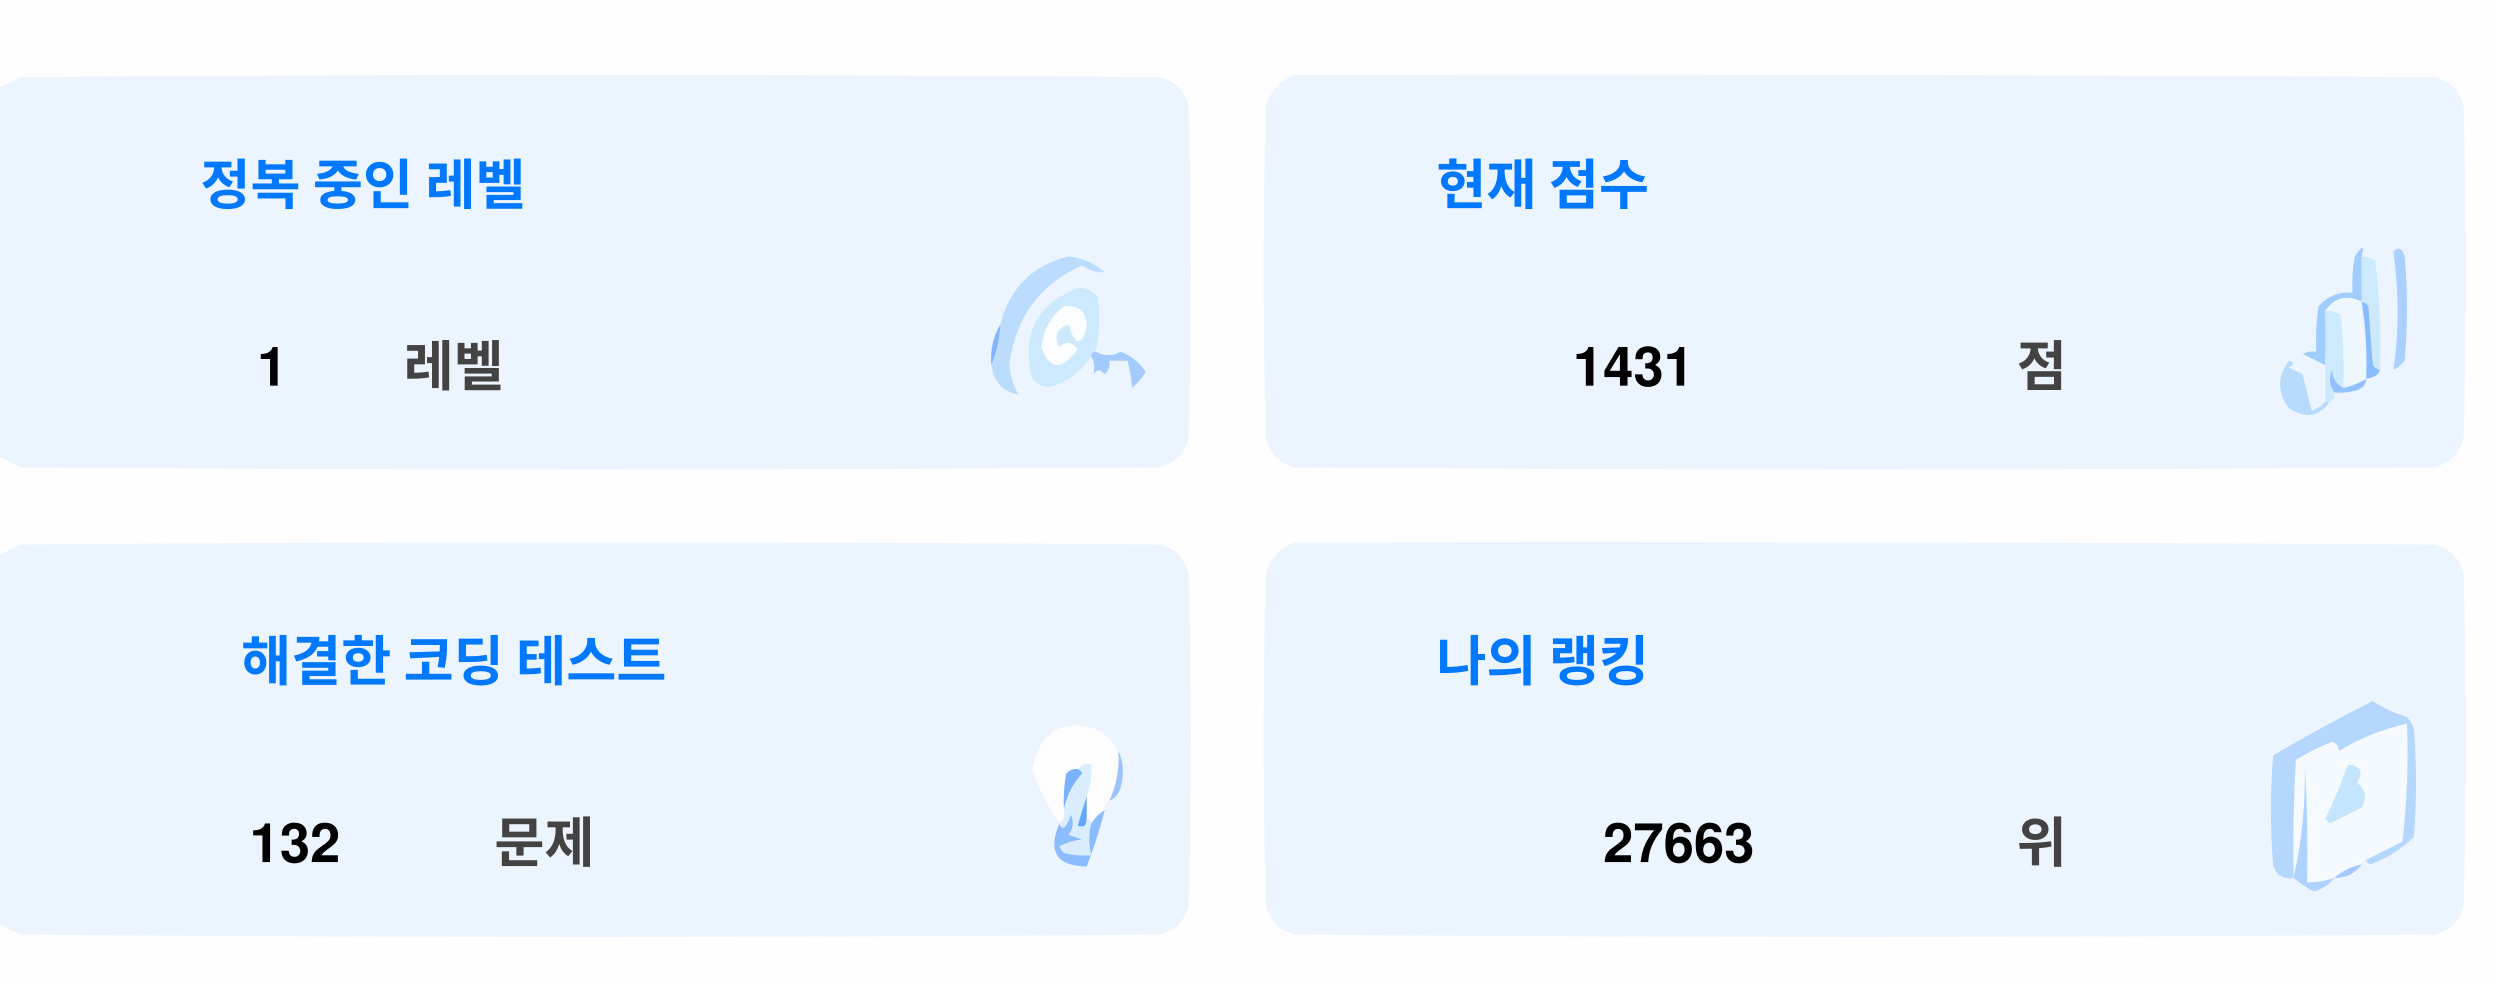
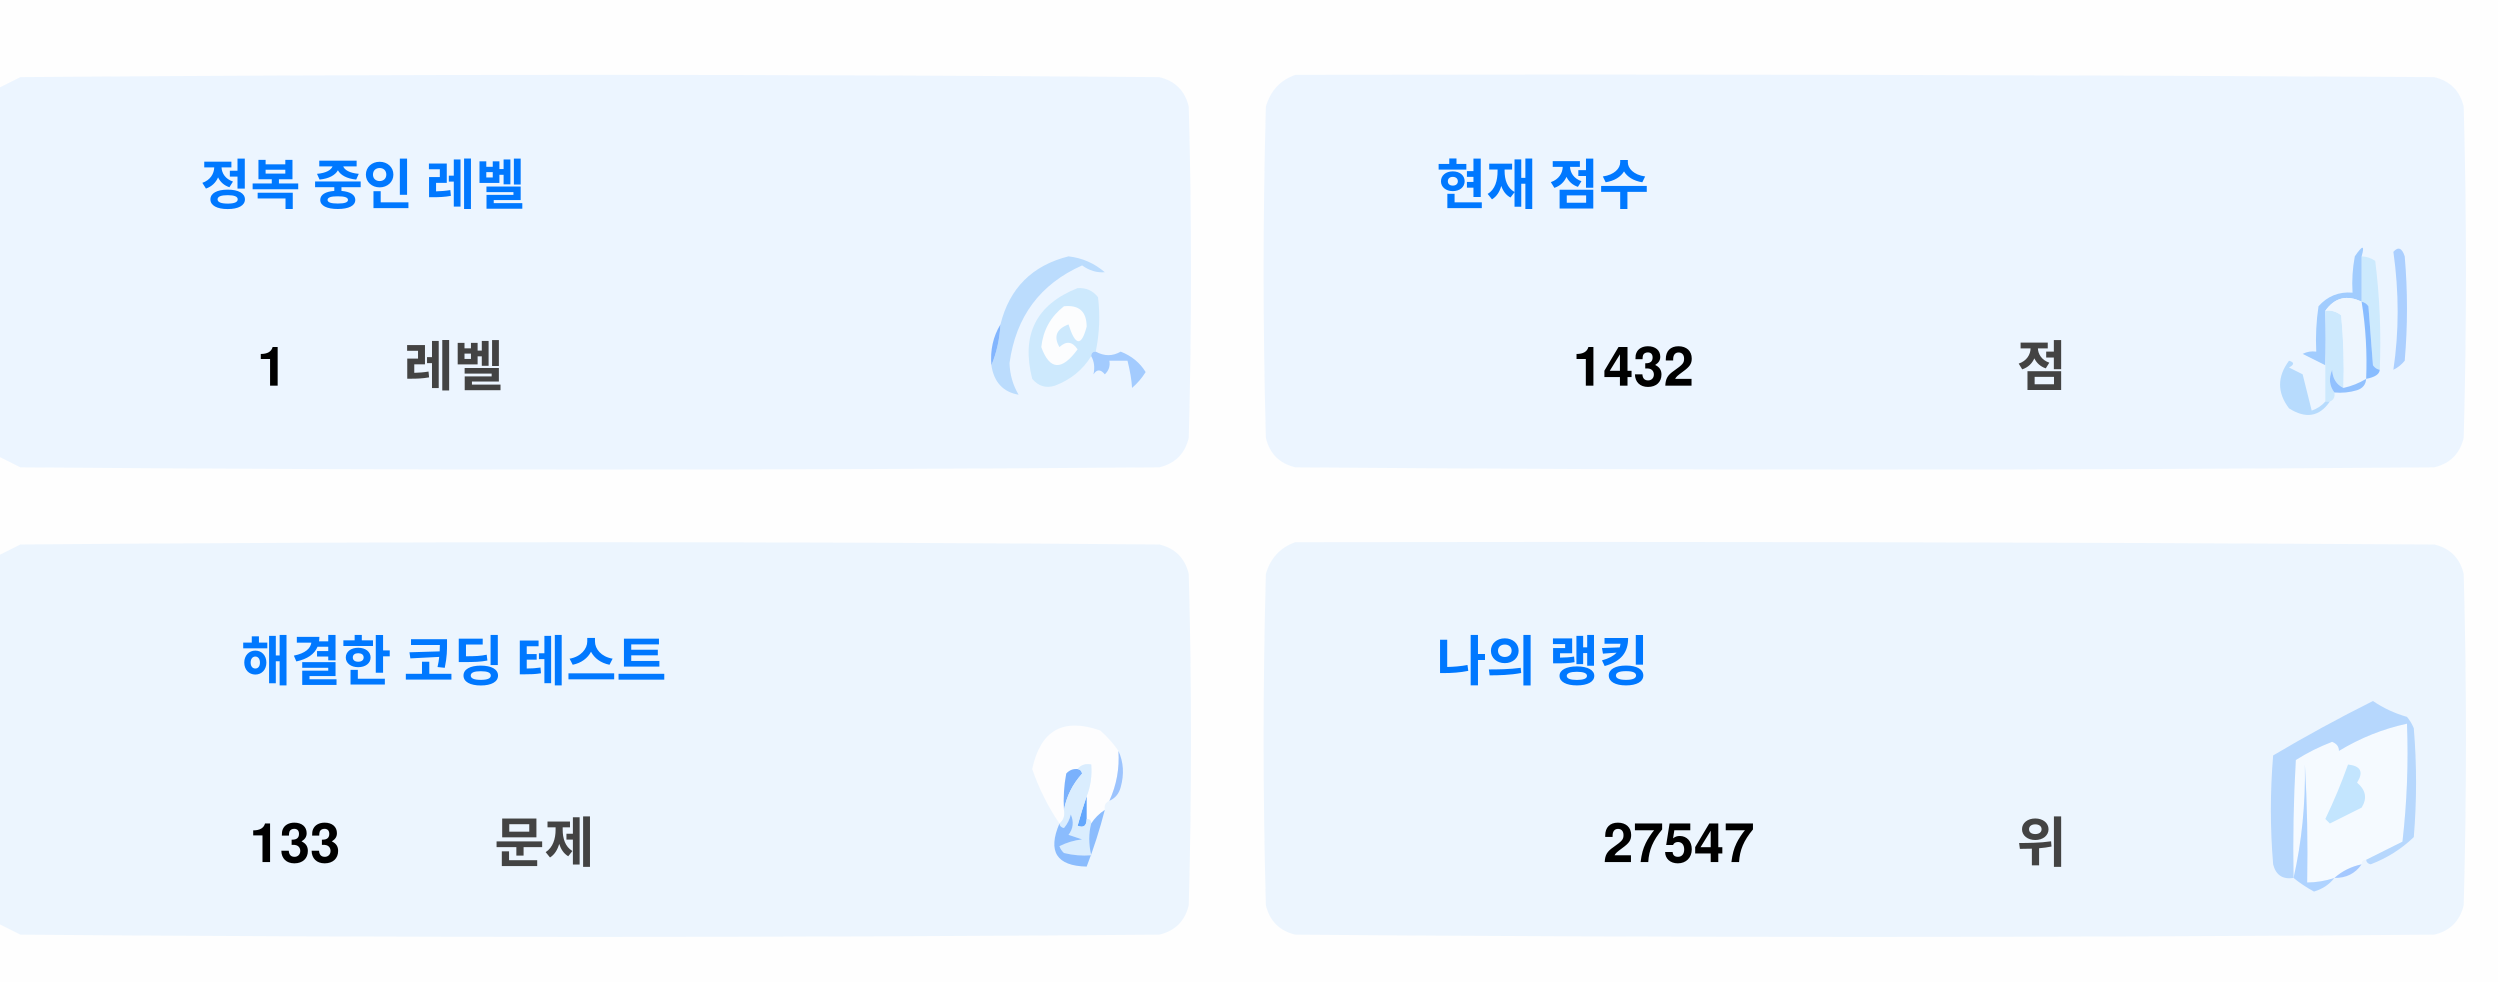
<svg xmlns="http://www.w3.org/2000/svg" version="1.1" width="551px" height="217px" style="shape-rendering:geometricPrecision; text-rendering:geometricPrecision; image-rendering:optimizeQuality; fill-rule:evenodd; clip-rule:evenodd">
  <style>.title {fill: #434343;font-size: 1rem;line-height: 1.5rem;font-weight: bold;font-family: -apple-system, BlinkMacSystemFont, Segoe UI, Helvetica, Arial, sans-serif, Apple Color Emoji, Segoe UI Emoji;}.desc {fill: #434343;font-size: 2.5rem;font-weight: bold;line-height: 1.5rem;font-family: -apple-system, BlinkMacSystemFont, Segoe UI, Helvetica, Arial, sans-serif, Apple Color Emoji, Segoe UI Emoji;}.desc-2 {fill: #434343;font-size: 1rem;font-weight: bold;line-height: 1.5rem;font-family: -apple-system, BlinkMacSystemFont, Segoe UI, Helvetica, Arial, sans-serif, Apple Color Emoji, Segoe UI Emoji;}.text, .desc {animation: twinkling 4s ease-in-out infinite;}@keyframes twinkling {40% { opacity: 1; }50% { opacity: 0.5; }60% { opacity: 1; }70% { opacity: 0.5; }80% { opacity: 1; }}</style>
  <g>
    <path style="opacity:1" fill="#fefefe" d="M -0.5,-0.5 C 183.167,-0.5 366.833,-0.5 550.5,-0.5C 550.5,71.833 550.5,144.167 550.5,216.5C 366.833,216.5 183.167,216.5 -0.5,216.5C -0.5,212.167 -0.5,207.833 -0.5,203.5C 1.14,204.32 2.807,205.153 4.5,206C 88.167,206.667 171.833,206.667 255.5,206C 259,205.167 261.167,203 262,199.5C 262.667,175.167 262.667,150.833 262,126.5C 261.167,123 259,120.833 255.5,120C 171.833,119.333 88.167,119.333 4.5,120C 2.807,120.847 1.14,121.68 -0.5,122.5C -0.5,115.167 -0.5,107.833 -0.5,100.5C 1.14,101.32 2.807,102.153 4.5,103C 88.167,103.667 171.833,103.667 255.5,103C 259,102.167 261.167,100 262,96.5C 262.667,72.167 262.667,47.833 262,23.5C 261.167,20 259,17.833 255.5,17C 171.833,16.333 88.167,16.333 4.5,17C 2.807,17.847 1.14,18.68 -0.5,19.5C -0.5,12.833 -0.5,6.167 -0.5,-0.5 Z" />
  </g>
  <g>
    <path style="opacity:1" fill="#ecf5ff" d="M -0.5,100.5 C -0.5,73.5 -0.5,46.5 -0.5,19.5C 1.14,18.68 2.807,17.847 4.5,17C 88.167,16.333 171.833,16.333 255.5,17C 259,17.833 261.167,20 262,23.5C 262.667,47.833 262.667,72.167 262,96.5C 261.167,100 259,102.167 255.5,103C 171.833,103.667 88.167,103.667 4.5,103C 2.807,102.153 1.14,101.32 -0.5,100.5 Z" />
  </g>
  <g>
    <path style="opacity:1" fill="#ecf5ff" d="M 285.5,16.5 C 369.167,16.333 452.834,16.5 536.5,17C 540,17.833 542.167,20 543,23.5C 543.667,47.833 543.667,72.167 543,96.5C 542.167,100 540,102.167 536.5,103C 452.833,103.667 369.167,103.667 285.5,103C 282,102.167 279.833,100 279,96.5C 278.333,72.167 278.333,47.833 279,23.5C 280.018,19.985 282.185,17.652 285.5,16.5 Z" />
  </g>
  <g>
    <path style="opacity:1" fill="#cdeafd" d="M 520.5,56.5 C 521.583,56.539 522.583,56.873 523.5,57.5C 524.498,65.472 524.831,73.472 524.5,81.5C 523.883,81.389 523.383,81.056 523,80.5C 522.667,76.167 522.333,71.833 522,67.5C 521.617,66.944 521.117,66.611 520.5,66.5C 520.5,63.167 520.5,59.833 520.5,56.5 Z" />
  </g>
  <g>
    <path style="opacity:1" fill="#abcfff" d="M 527.5,55.5 C 528.566,54.308 529.399,54.641 530,56.5C 530.667,64.167 530.667,71.833 530,79.5C 529.311,80.357 528.478,81.023 527.5,81.5C 528.758,73.08 528.758,64.414 527.5,55.5 Z" />
  </g>
  <g>
    <path style="opacity:1" fill="#bbdcfd" d="M 218.5,80.5 C 219.657,77.727 220.324,74.727 220.5,71.5C 222.49,63.51 227.49,58.51 235.5,56.5C 238.528,56.847 241.194,58.014 243.5,60C 241.744,60.141 240.078,59.641 238.5,58.5C 229.247,62.607 223.914,69.773 222.5,80C 222.565,82.526 223.232,84.859 224.5,87C 221.07,86.397 219.07,84.231 218.5,80.5 Z" />
  </g>
  <g>
    <path style="opacity:1" fill="#cde9fd" d="M 241.5,77.5 C 240.833,77.5 240.5,77.833 240.5,78.5C 238.628,81.529 235.961,83.695 232.5,85C 230.536,85.624 228.869,85.124 227.5,83.5C 225.021,73.791 228.354,67.124 237.5,63.5C 239.374,63.39 240.874,64.056 242,65.5C 242.497,69.524 242.331,73.524 241.5,77.5 Z" />
  </g>
  <g>
    <path style="opacity:1" fill="#fcfdfe" d="M 234.5,67.5 C 237.826,67.162 239.493,68.662 239.5,72C 238.334,76.434 237,76.267 235.5,71.5C 232.832,72.515 232.166,74.182 233.5,76.5C 235.017,75.089 236.351,75.256 237.5,77C 234.006,81.771 231.34,81.605 229.5,76.5C 229.904,72.771 231.571,69.771 234.5,67.5 Z" />
  </g>
  <g>
    <path style="opacity:1" fill="#a1ccfe" d="M 520.5,56.5 C 520.5,59.833 520.5,63.167 520.5,66.5C 517.238,64.922 514.572,65.589 512.5,68.5C 512.617,72.81 512.617,76.81 512.5,80.5C 510.86,79.68 509.193,78.847 507.5,78C 508.448,77.517 509.448,77.35 510.5,77.5C 510.335,74.15 510.502,70.817 511,67.5C 512.995,65.253 515.495,64.253 518.5,64.5C 518.336,61.813 518.503,59.146 519,56.5C 520.731,53.969 521.231,53.969 520.5,56.5 Z" />
  </g>
  <g>
    <path style="opacity:1" fill="#cde9fd" d="M 512.5,68.5 C 513.822,68.33 514.989,68.663 516,69.5C 516.499,74.823 516.666,80.156 516.5,85.5C 514.955,84.77 514.122,83.437 514,81.5C 513.22,83.387 513.387,85.054 514.5,86.5C 514.672,87.492 514.338,88.158 513.5,88.5C 513.167,88.5 512.833,88.5 512.5,88.5C 512.5,85.833 512.5,83.167 512.5,80.5C 512.617,76.81 512.617,72.81 512.5,68.5 Z" />
  </g>
  <g>
    <path style="opacity:1" fill="#eef6fe" d="M 520.5,66.5 C 521.407,72.106 521.74,77.773 521.5,83.5C 519.95,84.441 518.284,85.108 516.5,85.5C 516.666,80.156 516.499,74.823 516,69.5C 514.989,68.663 513.822,68.33 512.5,68.5C 514.572,65.589 517.238,64.922 520.5,66.5 Z" />
  </g>
  <g>
    <path style="opacity:1" fill="#88bcff" d="M 520.5,66.5 C 521.117,66.611 521.617,66.944 522,67.5C 522.333,71.833 522.667,76.167 523,80.5C 523.383,81.056 523.883,81.389 524.5,81.5C 524.445,82.469 523.445,83.136 521.5,83.5C 521.74,77.773 521.407,72.106 520.5,66.5 Z" />
  </g>
  <g>
    <path style="opacity:1" fill="#82b5fe" d="M 220.5,71.5 C 220.324,74.727 219.657,77.727 218.5,80.5C 218.215,77.171 218.882,74.171 220.5,71.5 Z" />
  </g>
  <g>
    <path style="opacity:1" fill="#a3cbfe" d="M 240.5,78.5 C 240.5,77.833 240.833,77.5 241.5,77.5C 243.391,78.536 245.224,78.536 247,77.5C 249.391,78.429 251.225,79.929 252.5,82C 251.681,83.319 250.681,84.486 249.5,85.5C 249.409,83.777 249.075,81.777 248.5,79.5C 247.167,79.5 245.833,79.5 244.5,79.5C 244.719,80.675 244.386,81.675 243.5,82.5C 242.575,81.359 241.741,81.359 241,82.5C 241.331,80.981 241.164,79.648 240.5,78.5 Z" />
  </g>
  <g>
    <path style="opacity:1" fill="#b7dbfd" d="M 512.5,88.5 C 512.833,88.5 513.167,88.5 513.5,88.5C 511.199,91.857 508.199,92.357 504.5,90C 501.872,86.535 501.872,83.035 504.5,79.5C 505.696,79.846 505.696,80.346 504.5,81C 505.5,81.5 506.5,82 507.5,82.5C 508.167,85.167 508.833,87.833 509.5,90.5C 510.739,90.058 511.739,89.391 512.5,88.5 Z" />
  </g>
  <g>
    <path style="opacity:1" fill="#92c1fe" d="M 516.5,85.5 C 518.284,85.108 519.95,84.441 521.5,83.5C 521.423,84.75 520.756,85.583 519.5,86C 517.866,86.493 516.199,86.66 514.5,86.5C 513.387,85.054 513.22,83.387 514,81.5C 514.122,83.437 514.955,84.77 516.5,85.5 Z" />
  </g>
  <g>
    <path style="opacity:1" fill="#ecf5fe" d="M -0.5,203.5 C -0.5,176.5 -0.5,149.5 -0.5,122.5C 1.14,121.68 2.807,120.847 4.5,120C 88.167,119.333 171.833,119.333 255.5,120C 259,120.833 261.167,123 262,126.5C 262.667,150.833 262.667,175.167 262,199.5C 261.167,203 259,205.167 255.5,206C 171.833,206.667 88.167,206.667 4.5,206C 2.807,205.153 1.14,204.32 -0.5,203.5 Z" />
  </g>
  <g>
    <path style="opacity:1" fill="#ecf5fe" d="M 285.5,119.5 C 369.167,119.333 452.834,119.5 536.5,120C 540,120.833 542.167,123 543,126.5C 543.667,150.833 543.667,175.167 543,199.5C 542.167,203 540,205.167 536.5,206C 452.833,206.667 369.167,206.667 285.5,206C 282,205.167 279.833,203 279,199.5C 278.333,175.167 278.333,150.833 279,126.5C 280.018,122.985 282.185,120.652 285.5,119.5 Z" />
  </g>
  <g>
    <path style="opacity:1" fill="#fdfdfe" d="M 246.5,165.5 C 246.758,169.367 246.092,173.034 244.5,176.5C 243.662,176.842 243.328,177.508 243.5,178.5C 242.272,179.306 241.272,180.306 240.5,181.5C 240.5,180.833 240.167,180.5 239.5,180.5C 239.5,178.833 239.5,177.167 239.5,175.5C 240.369,173.283 240.702,170.95 240.5,168.5C 239.209,168.263 238.209,168.596 237.5,169.5C 236.504,169.414 235.671,169.748 235,170.5C 234.503,173.146 234.336,175.813 234.5,178.5C 234.737,179.791 234.404,180.791 233.5,181.5C 230.986,177.806 228.986,173.806 227.5,169.5C 229.309,160.957 234.309,158.124 242.5,161C 244.07,162.397 245.404,163.897 246.5,165.5 Z" />
  </g>
  <g>
    <path style="opacity:1" fill="#f5faff" d="M 521.5,189.5 C 520.833,189.5 520.5,189.833 520.5,190.5C 518.181,190.992 516.181,191.992 514.5,193.5C 512.565,194.15 510.565,194.483 508.5,194.5C 508.666,185.827 508.5,177.16 508,168.5C 508.141,177.227 507.308,185.56 505.5,193.5C 505.334,184.827 505.5,176.16 506,167.5C 508.527,165.903 511.194,164.57 514,163.5C 515.011,163.892 515.511,164.559 515.5,165.5C 520.21,162.641 525.21,160.641 530.5,159.5C 530.831,168.192 530.498,176.859 529.5,185.5C 526.807,186.847 524.14,188.18 521.5,189.5 Z" />
  </g>
  <g>
    <path style="opacity:1" fill="#b6d7fd" d="M 521.5,189.5 C 524.14,188.18 526.807,186.847 529.5,185.5C 530.498,176.859 530.831,168.192 530.5,159.5C 525.21,160.641 520.21,162.641 515.5,165.5C 515.511,164.559 515.011,163.892 514,163.5C 511.194,164.57 508.527,165.903 506,167.5C 505.5,176.16 505.334,184.827 505.5,193.5C 503.089,193.863 501.589,192.863 501,190.5C 500.333,182.5 500.333,174.5 501,166.5C 508.173,162.246 515.507,158.246 523,154.5C 525.304,156.068 527.804,157.235 530.5,158C 531.126,158.75 531.626,159.584 532,160.5C 532.667,168.5 532.667,176.5 532,184.5C 529.292,187.111 526.125,189.111 522.5,190.5C 521.893,190.376 521.56,190.043 521.5,189.5 Z" />
  </g>
  <g>
    <path style="opacity:1" fill="#c3e5fe" d="M 517.5,168.5 C 520.317,168.801 520.984,170.134 519.5,172.5C 521.439,174.122 521.772,175.956 520.5,178C 518.167,179.167 515.833,180.333 513.5,181.5C 513.167,181.167 512.833,180.833 512.5,180.5C 514.414,176.515 516.081,172.515 517.5,168.5 Z" />
  </g>
  <g>
    <path style="opacity:1" fill="#7ab1fc" d="M 237.5,169.5 C 238.043,169.56 238.376,169.893 238.5,170.5C 236.395,172.836 235.062,175.503 234.5,178.5C 234.336,175.813 234.503,173.146 235,170.5C 235.671,169.748 236.504,169.414 237.5,169.5 Z" />
  </g>
  <g>
    <path style="opacity:1" fill="#afd3ff" d="M 514.5,193.5 C 513.378,194.947 511.878,195.947 510,196.5C 508.348,195.601 506.848,194.601 505.5,193.5C 507.308,185.56 508.141,177.227 508,168.5C 508.5,177.16 508.666,185.827 508.5,194.5C 510.565,194.483 512.565,194.15 514.5,193.5 Z" />
  </g>
  <g>
    <path style="opacity:1" fill="#9cc3fd" d="M 246.5,165.5 C 247.634,167.966 247.801,170.633 247,173.5C 246.623,174.942 245.79,175.942 244.5,176.5C 246.092,173.034 246.758,169.367 246.5,165.5 Z" />
  </g>
  <g>
    <path style="opacity:1" fill="#62a6fc" d="M 239.5,175.5 C 239.5,177.167 239.5,178.833 239.5,180.5C 239.483,182.028 238.816,182.528 237.5,182C 238.117,179.723 238.784,177.556 239.5,175.5 Z" />
  </g>
  <g>
    <path style="opacity:1" fill="#daedfe" d="M 237.5,169.5 C 238.209,168.596 239.209,168.263 240.5,168.5C 240.702,170.95 240.369,173.283 239.5,175.5C 238.784,177.556 238.117,179.723 237.5,182C 238.816,182.528 239.483,182.028 239.5,180.5C 240.167,180.5 240.5,180.833 240.5,181.5C 239.918,183.669 239.918,186.002 240.5,188.5C 238.473,188.662 236.473,188.495 234.5,188C 234.043,187.586 233.709,187.086 233.5,186.5C 235.078,185.702 236.744,185.202 238.5,185C 237.5,184.667 236.5,184.333 235.5,184C 236.554,182.612 236.72,181.112 236,179.5C 235.751,180.624 235.251,181.624 234.5,182.5C 233.893,182.376 233.56,182.043 233.5,181.5C 234.404,180.791 234.737,179.791 234.5,178.5C 235.062,175.503 236.395,172.836 238.5,170.5C 238.376,169.893 238.043,169.56 237.5,169.5 Z" />
  </g>
  <g>
    <path style="opacity:1" fill="#8bbcfd" d="M 243.5,178.5 C 242.395,182.803 241.062,186.969 239.5,191C 232.857,190.847 230.857,187.68 233.5,181.5C 233.56,182.043 233.893,182.376 234.5,182.5C 235.251,181.624 235.751,180.624 236,179.5C 236.72,181.112 236.554,182.612 235.5,184C 236.5,184.333 237.5,184.667 238.5,185C 236.744,185.202 235.078,185.702 233.5,186.5C 233.709,187.086 234.043,187.586 234.5,188C 236.473,188.495 238.473,188.662 240.5,188.5C 239.918,186.002 239.918,183.669 240.5,181.5C 241.272,180.306 242.272,179.306 243.5,178.5 Z" />
  </g>
  <g>
    <path style="opacity:1" fill="#a4c8ff" d="M 520.5,190.5 C 519.089,192.539 517.089,193.539 514.5,193.5C 516.181,191.992 518.181,190.992 520.5,190.5 Z" />
  </g>
  <text text-anchor="middle" x="80" y="45" class="title" style="fill:#0078ff;" stroke="#none" stroke-width="1">정복 중인 레벨</text>
  <text text-anchor="middle" x="60" y="85" class="desc" style="fill:#000000;" stroke="#none" stroke-width="1">1</text>
  <text text-anchor="middle" x="100" y="85" class="desc-2" style="fill:#434343;" stroke="#none" stroke-width="1">레벨</text>
  <text text-anchor="middle" x="340" y="45" class="title" style="fill:#0078ff;" stroke="#none" stroke-width="1">현재 점수</text>
-   <text text-anchor="middle" x="360" y="85" class="desc" style="fill:#000000;" stroke="#none" stroke-width="1">1431</text>
+   <text text-anchor="middle" x="360" y="85" class="desc" style="fill:#000000;" stroke="#none" stroke-width="1">1432</text>
  <text text-anchor="middle" x="450" y="85" class="desc-2" style="fill:#434343;" stroke="#none" stroke-width="1">점</text>
  <text text-anchor="middle" x="100" y="150" class="title" style="fill:#0078ff;" stroke="#none" stroke-width="1">해결한 코딩 테스트</text>
-   <text text-anchor="middle" x="65" y="190" class="desc" style="fill:#000000;" stroke="#none" stroke-width="1">132</text>
+   <text text-anchor="middle" x="65" y="190" class="desc" style="fill:#000000;" stroke="#none" stroke-width="1">133</text>
  <text text-anchor="middle" x="120" y="190" class="desc-2" style="fill:#434343;" stroke="#none" stroke-width="1">문제</text>
  <text text-anchor="middle" x="340" y="150" class="title" style="fill:#0078ff;" stroke="#none" stroke-width="1">나의 랭킹</text>
-   <text text-anchor="middle" x="370" y="190" class="desc" style="fill:#000000;" stroke="#none" stroke-width="1">27663</text>
+   <text text-anchor="middle" x="370" y="190" class="desc" style="fill:#000000;" stroke="#none" stroke-width="1">27547</text>
  <text text-anchor="middle" x="450" y="190" class="desc-2" style="fill:#434343;" stroke="#none" stroke-width="1">위</text>
</svg>
